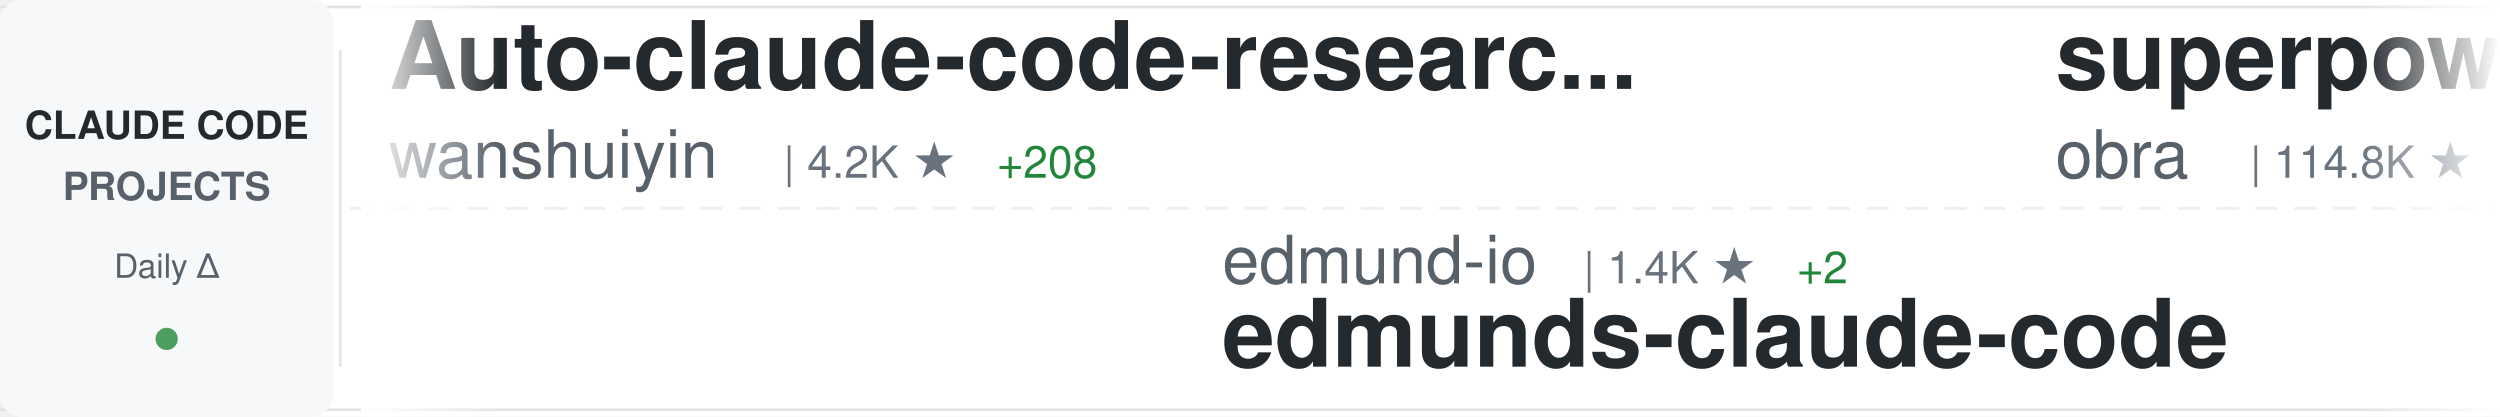
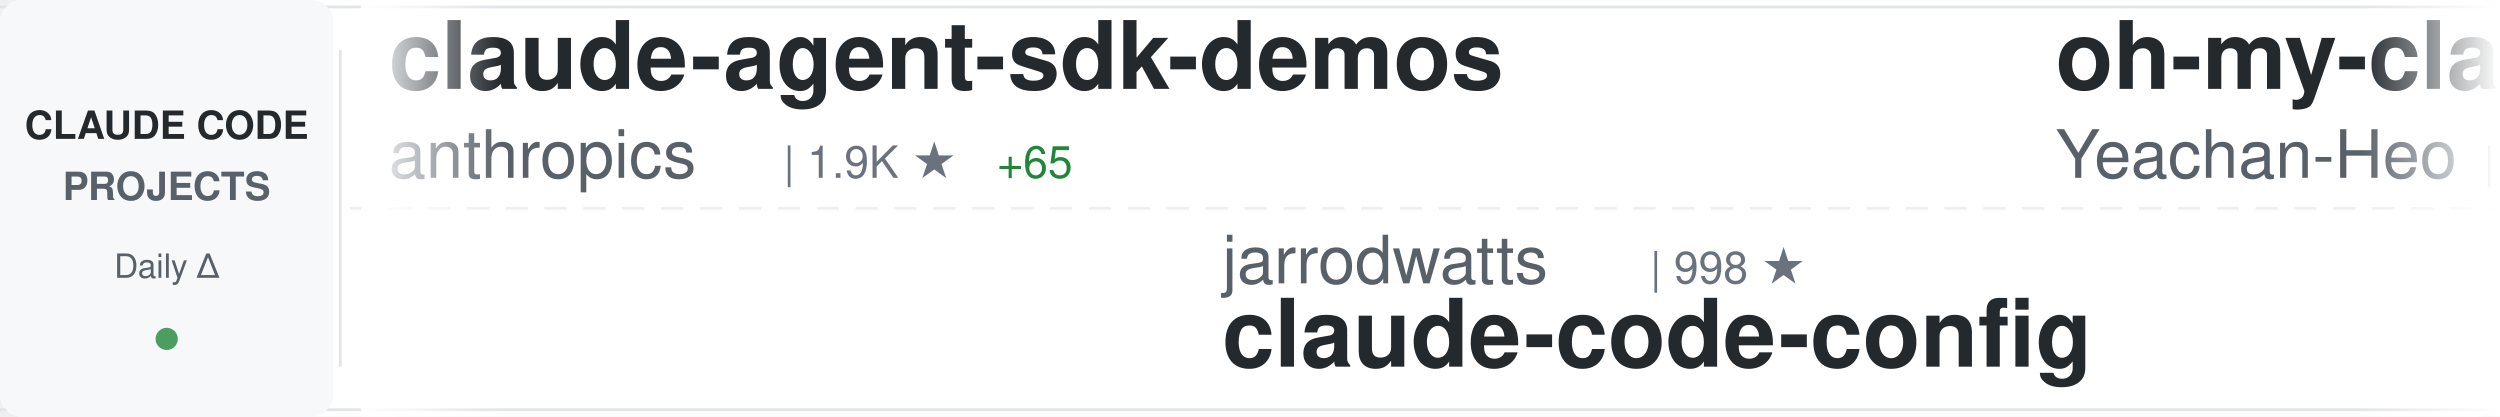
<svg xmlns="http://www.w3.org/2000/svg" width="900" height="150">
  <defs>
    <linearGradient id="awesomeLeftFade" x1="0%" y1="0%" x2="100%" y2="0%">
      <stop offset="0%" style="stop-color:#ffffff;stop-opacity:1" />
      <stop offset="100%" style="stop-color:#ffffff;stop-opacity:0" />
    </linearGradient>
    <linearGradient id="awesomeRightFade" x1="0%" y1="0%" x2="100%" y2="0%">
      <stop offset="0%" style="stop-color:#ffffff;stop-opacity:0" />
      <stop offset="100%" style="stop-color:#ffffff;stop-opacity:1" />
    </linearGradient>
  </defs>
  <rect width="900" height="150" fill="#ffffff" rx="8" />
  <rect x="0" y="2" width="900" height="1" fill="#e1e4e8" />
  <rect x="0" y="147" width="900" height="1" fill="#e1e4e8" />
  <line x1="0" y1="75" x2="900" y2="75" stroke="#e1e4e8" stroke-width="1" stroke-dasharray="8 6" opacity="0.6" />
  <rect x="0" y="0" width="120" height="150" fill="#f6f8fa" rx="8" />
  <text x="60" y="50" font-family="-apple-system, BlinkMacSystemFont, 'Segoe UI', Helvetica, Arial, sans-serif" font-size="14" font-weight="600" fill="#24292e" text-anchor="middle">CLAUDE CODE</text>
  <text x="60" y="72" font-family="-apple-system, BlinkMacSystemFont, 'Segoe UI', Helvetica, Arial, sans-serif" font-size="14" font-weight="600" fill="#586069" text-anchor="middle">PROJECTS</text>
  <text x="60" y="100" font-family="-apple-system, BlinkMacSystemFont, 'Segoe UI', Helvetica, Arial, sans-serif" font-size="12" font-weight="500" fill="#586069" text-anchor="middle">Daily Δ</text>
  <circle cx="60" cy="122" r="4" fill="#22863a" opacity="0.8" />
  <rect x="122" y="18" width="1" height="114" fill="#e1e4e8" />
  <clipPath id="awesomeTickerClip">
    <rect x="130" y="0" width="770" height="150" />
  </clipPath>
  <g clip-path="url(#awesomeTickerClip)">
    <g id="awesomeTickerItems">
      <animateTransform attributeName="transform" attributeType="XML" type="translate" from="0 0" to="-3000 0" dur="54s" repeatCount="indefinite" />
      <g transform="translate(0, 0)">
-         <text x="140" y="32" font-family="-apple-system, BlinkMacSystemFont, 'Segoe UI', Helvetica, Arial, sans-serif" font-size="34" font-weight="600" fill="#24292e">Auto-claude-code-researc...</text>
-         <text x="140" y="64" font-family="-apple-system, BlinkMacSystemFont, 'Segoe UI', Helvetica, Arial, sans-serif" font-size="24" font-weight="400" fill="#586069">wanshuiyin</text>
-         <text x="282" y="64" font-family="-apple-system, BlinkMacSystemFont, 'Segoe UI', Helvetica, Arial, sans-serif" font-size="16" font-weight="500" fill="#6a737d">| 4.2K ★</text>
-         <text x="359" y="64" font-family="-apple-system, BlinkMacSystemFont, 'Segoe UI', Helvetica, Arial, sans-serif" font-size="16" font-weight="500" fill="#22863a"> +208</text>
+         <text x="140" y="32" font-family="-apple-system, BlinkMacSystemFont, 'Segoe UI', Helvetica, Arial, sans-serif" font-size="34" font-weight="600" fill="#24292e">claude-agent-sdk-demos</text>
+         <text x="140" y="64" font-family="-apple-system, BlinkMacSystemFont, 'Segoe UI', Helvetica, Arial, sans-serif" font-size="24" font-weight="400" fill="#586069">anthropics</text>
+         <text x="282" y="64" font-family="-apple-system, BlinkMacSystemFont, 'Segoe UI', Helvetica, Arial, sans-serif" font-size="16" font-weight="500" fill="#6a737d">| 1.9K ★</text>
+         <text x="359" y="64" font-family="-apple-system, BlinkMacSystemFont, 'Segoe UI', Helvetica, Arial, sans-serif" font-size="16" font-weight="500" fill="#22863a"> +65</text>
      </g>
      <g transform="translate(300, 0)">
-         <text x="140" y="102" font-family="-apple-system, BlinkMacSystemFont, 'Segoe UI', Helvetica, Arial, sans-serif" font-size="24" font-weight="400" fill="#586069">edmund-io</text>
-         <text x="270" y="102" font-family="-apple-system, BlinkMacSystemFont, 'Segoe UI', Helvetica, Arial, sans-serif" font-size="16" font-weight="500" fill="#6a737d">| 1.4K ★</text>
-         <text x="347" y="102" font-family="-apple-system, BlinkMacSystemFont, 'Segoe UI', Helvetica, Arial, sans-serif" font-size="16" font-weight="500" fill="#22863a"> +2</text>
-         <text x="140" y="132" font-family="-apple-system, BlinkMacSystemFont, 'Segoe UI', Helvetica, Arial, sans-serif" font-size="34" font-weight="600" fill="#24292e">edmunds-claude-code</text>
+         <text x="140" y="102" font-family="-apple-system, BlinkMacSystemFont, 'Segoe UI', Helvetica, Arial, sans-serif" font-size="24" font-weight="400" fill="#586069">jarrodwatts</text>
+         <text x="294" y="102" font-family="-apple-system, BlinkMacSystemFont, 'Segoe UI', Helvetica, Arial, sans-serif" font-size="16" font-weight="500" fill="#6a737d">| 998 ★</text>
+         <text x="140" y="132" font-family="-apple-system, BlinkMacSystemFont, 'Segoe UI', Helvetica, Arial, sans-serif" font-size="34" font-weight="600" fill="#24292e">claude-code-config</text>
      </g>
      <g transform="translate(600, 0)">
-         <text x="140" y="32" font-family="-apple-system, BlinkMacSystemFont, 'Segoe UI', Helvetica, Arial, sans-serif" font-size="34" font-weight="600" fill="#24292e">superpowers</text>
-         <text x="140" y="64" font-family="-apple-system, BlinkMacSystemFont, 'Segoe UI', Helvetica, Arial, sans-serif" font-size="24" font-weight="400" fill="#586069">obra</text>
-         <text x="210" y="64" font-family="-apple-system, BlinkMacSystemFont, 'Segoe UI', Helvetica, Arial, sans-serif" font-size="16" font-weight="500" fill="#6a737d">| 114.8K ★</text>
-         <text x="305" y="64" font-family="-apple-system, BlinkMacSystemFont, 'Segoe UI', Helvetica, Arial, sans-serif" font-size="16" font-weight="500" fill="#22863a"> +2.9K</text>
+         <text x="140" y="32" font-family="-apple-system, BlinkMacSystemFont, 'Segoe UI', Helvetica, Arial, sans-serif" font-size="34" font-weight="600" fill="#24292e">oh-my-claudecode</text>
+         <text x="140" y="64" font-family="-apple-system, BlinkMacSystemFont, 'Segoe UI', Helvetica, Arial, sans-serif" font-size="24" font-weight="400" fill="#586069">Yeachan-Heo</text>
+         <text x="294" y="64" font-family="-apple-system, BlinkMacSystemFont, 'Segoe UI', Helvetica, Arial, sans-serif" font-size="16" font-weight="500" fill="#6a737d">| 12.4K ★</text>
+         <text x="380" y="64" font-family="-apple-system, BlinkMacSystemFont, 'Segoe UI', Helvetica, Arial, sans-serif" font-size="16" font-weight="500" fill="#22863a"> +869</text>
      </g>
      <g transform="translate(900, 0)">
-         <text x="140" y="102" font-family="-apple-system, BlinkMacSystemFont, 'Segoe UI', Helvetica, Arial, sans-serif" font-size="24" font-weight="400" fill="#586069">pchalasani</text>
-         <text x="282" y="102" font-family="-apple-system, BlinkMacSystemFont, 'Segoe UI', Helvetica, Arial, sans-serif" font-size="16" font-weight="500" fill="#6a737d">| 1.6K ★</text>
-         <text x="359" y="102" font-family="-apple-system, BlinkMacSystemFont, 'Segoe UI', Helvetica, Arial, sans-serif" font-size="16" font-weight="500" fill="#22863a"> +2</text>
-         <text x="140" y="132" font-family="-apple-system, BlinkMacSystemFont, 'Segoe UI', Helvetica, Arial, sans-serif" font-size="34" font-weight="600" fill="#24292e">claude-code-tools</text>
+         <text x="140" y="102" font-family="-apple-system, BlinkMacSystemFont, 'Segoe UI', Helvetica, Arial, sans-serif" font-size="24" font-weight="400" fill="#586069">anthropics</text>
+         <text x="282" y="102" font-family="-apple-system, BlinkMacSystemFont, 'Segoe UI', Helvetica, Arial, sans-serif" font-size="16" font-weight="500" fill="#6a737d">| 6.6K ★</text>
+         <text x="359" y="102" font-family="-apple-system, BlinkMacSystemFont, 'Segoe UI', Helvetica, Arial, sans-serif" font-size="16" font-weight="500" fill="#22863a"> +44</text>
+         <text x="140" y="132" font-family="-apple-system, BlinkMacSystemFont, 'Segoe UI', Helvetica, Arial, sans-serif" font-size="34" font-weight="600" fill="#24292e">claude-code-action</text>
      </g>
      <g transform="translate(1200, 0)">
-         <text x="140" y="32" font-family="-apple-system, BlinkMacSystemFont, 'Segoe UI', Helvetica, Arial, sans-serif" font-size="34" font-weight="600" fill="#24292e">ralph</text>
-         <text x="140" y="64" font-family="-apple-system, BlinkMacSystemFont, 'Segoe UI', Helvetica, Arial, sans-serif" font-size="24" font-weight="400" fill="#586069">snarktank</text>
-         <text x="270" y="64" font-family="-apple-system, BlinkMacSystemFont, 'Segoe UI', Helvetica, Arial, sans-serif" font-size="16" font-weight="500" fill="#6a737d">| 13.8K ★</text>
-         <text x="356" y="64" font-family="-apple-system, BlinkMacSystemFont, 'Segoe UI', Helvetica, Arial, sans-serif" font-size="16" font-weight="500" fill="#22863a"> +76</text>
+         <text x="140" y="32" font-family="-apple-system, BlinkMacSystemFont, 'Segoe UI', Helvetica, Arial, sans-serif" font-size="34" font-weight="600" fill="#24292e">claude-code-transcripts</text>
+         <text x="140" y="64" font-family="-apple-system, BlinkMacSystemFont, 'Segoe UI', Helvetica, Arial, sans-serif" font-size="24" font-weight="400" fill="#586069">simonw</text>
+         <text x="234" y="64" font-family="-apple-system, BlinkMacSystemFont, 'Segoe UI', Helvetica, Arial, sans-serif" font-size="16" font-weight="500" fill="#6a737d">| 1.2K ★</text>
+         <text x="311" y="64" font-family="-apple-system, BlinkMacSystemFont, 'Segoe UI', Helvetica, Arial, sans-serif" font-size="16" font-weight="500" fill="#22863a"> +41</text>
      </g>
      <g transform="translate(1500, 0)">
-         <text x="140" y="102" font-family="-apple-system, BlinkMacSystemFont, 'Segoe UI', Helvetica, Arial, sans-serif" font-size="24" font-weight="400" fill="#586069">rohitg00</text>
-         <text x="258" y="102" font-family="-apple-system, BlinkMacSystemFont, 'Segoe UI', Helvetica, Arial, sans-serif" font-size="16" font-weight="500" fill="#6a737d">| 907 ★</text>
-         <text x="326" y="102" font-family="-apple-system, BlinkMacSystemFont, 'Segoe UI', Helvetica, Arial, sans-serif" font-size="16" font-weight="500" fill="#22863a"> +7</text>
-         <text x="140" y="132" font-family="-apple-system, BlinkMacSystemFont, 'Segoe UI', Helvetica, Arial, sans-serif" font-size="34" font-weight="600" fill="#24292e">awesome-claude-code-tool...</text>
+         <text x="140" y="102" font-family="-apple-system, BlinkMacSystemFont, 'Segoe UI', Helvetica, Arial, sans-serif" font-size="24" font-weight="400" fill="#586069">snarktank</text>
+         <text x="270" y="102" font-family="-apple-system, BlinkMacSystemFont, 'Segoe UI', Helvetica, Arial, sans-serif" font-size="16" font-weight="500" fill="#6a737d">| 13.8K ★</text>
+         <text x="356" y="102" font-family="-apple-system, BlinkMacSystemFont, 'Segoe UI', Helvetica, Arial, sans-serif" font-size="16" font-weight="500" fill="#22863a"> +75</text>
+         <text x="140" y="132" font-family="-apple-system, BlinkMacSystemFont, 'Segoe UI', Helvetica, Arial, sans-serif" font-size="34" font-weight="600" fill="#24292e">ralph</text>
      </g>
      <g transform="translate(1800, 0)">
-         <text x="140" y="32" font-family="-apple-system, BlinkMacSystemFont, 'Segoe UI', Helvetica, Arial, sans-serif" font-size="34" font-weight="600" fill="#24292e">claude-code-hooks-master...</text>
-         <text x="140" y="64" font-family="-apple-system, BlinkMacSystemFont, 'Segoe UI', Helvetica, Arial, sans-serif" font-size="24" font-weight="400" fill="#586069">disler</text>
-         <text x="234" y="64" font-family="-apple-system, BlinkMacSystemFont, 'Segoe UI', Helvetica, Arial, sans-serif" font-size="16" font-weight="500" fill="#6a737d">| 3.4K ★</text>
-         <text x="311" y="64" font-family="-apple-system, BlinkMacSystemFont, 'Segoe UI', Helvetica, Arial, sans-serif" font-size="16" font-weight="500" fill="#22863a"> +13</text>
+         <text x="140" y="32" font-family="-apple-system, BlinkMacSystemFont, 'Segoe UI', Helvetica, Arial, sans-serif" font-size="34" font-weight="600" fill="#24292e">claude-code-hub</text>
+         <text x="140" y="64" font-family="-apple-system, BlinkMacSystemFont, 'Segoe UI', Helvetica, Arial, sans-serif" font-size="24" font-weight="400" fill="#586069">ding113</text>
+         <text x="246" y="64" font-family="-apple-system, BlinkMacSystemFont, 'Segoe UI', Helvetica, Arial, sans-serif" font-size="16" font-weight="500" fill="#6a737d">| 2.1K ★</text>
+         <text x="323" y="64" font-family="-apple-system, BlinkMacSystemFont, 'Segoe UI', Helvetica, Arial, sans-serif" font-size="16" font-weight="500" fill="#22863a"> +28</text>
      </g>
      <g transform="translate(2100, 0)">
-         <text x="140" y="102" font-family="-apple-system, BlinkMacSystemFont, 'Segoe UI', Helvetica, Arial, sans-serif" font-size="24" font-weight="400" fill="#586069">bfly123</text>
-         <text x="246" y="102" font-family="-apple-system, BlinkMacSystemFont, 'Segoe UI', Helvetica, Arial, sans-serif" font-size="16" font-weight="500" fill="#6a737d">| 1.9K ★</text>
-         <text x="323" y="102" font-family="-apple-system, BlinkMacSystemFont, 'Segoe UI', Helvetica, Arial, sans-serif" font-size="16" font-weight="500" fill="#22863a"> +22</text>
-         <text x="140" y="132" font-family="-apple-system, BlinkMacSystemFont, 'Segoe UI', Helvetica, Arial, sans-serif" font-size="34" font-weight="600" fill="#24292e">claude_code_bridge</text>
+         <text x="140" y="102" font-family="-apple-system, BlinkMacSystemFont, 'Segoe UI', Helvetica, Arial, sans-serif" font-size="24" font-weight="400" fill="#586069">OneRedOak</text>
+         <text x="270" y="102" font-family="-apple-system, BlinkMacSystemFont, 'Segoe UI', Helvetica, Arial, sans-serif" font-size="16" font-weight="500" fill="#6a737d">| 3.7K ★</text>
+         <text x="347" y="102" font-family="-apple-system, BlinkMacSystemFont, 'Segoe UI', Helvetica, Arial, sans-serif" font-size="16" font-weight="500" fill="#22863a"> +1</text>
+         <text x="140" y="132" font-family="-apple-system, BlinkMacSystemFont, 'Segoe UI', Helvetica, Arial, sans-serif" font-size="34" font-weight="600" fill="#24292e">claude-code-workflows</text>
      </g>
      <g transform="translate(2400, 0)">
-         <text x="140" y="32" font-family="-apple-system, BlinkMacSystemFont, 'Segoe UI', Helvetica, Arial, sans-serif" font-size="34" font-weight="600" fill="#24292e">claude-code-spec-workflo...</text>
-         <text x="140" y="64" font-family="-apple-system, BlinkMacSystemFont, 'Segoe UI', Helvetica, Arial, sans-serif" font-size="24" font-weight="400" fill="#586069">Pimzino</text>
-         <text x="246" y="64" font-family="-apple-system, BlinkMacSystemFont, 'Segoe UI', Helvetica, Arial, sans-serif" font-size="16" font-weight="500" fill="#6a737d">| 3.6K ★</text>
-         <text x="323" y="64" font-family="-apple-system, BlinkMacSystemFont, 'Segoe UI', Helvetica, Arial, sans-serif" font-size="16" font-weight="500" fill="#22863a"> +5</text>
+         <text x="140" y="32" font-family="-apple-system, BlinkMacSystemFont, 'Segoe UI', Helvetica, Arial, sans-serif" font-size="34" font-weight="600" fill="#24292e">openskills</text>
+         <text x="140" y="64" font-family="-apple-system, BlinkMacSystemFont, 'Segoe UI', Helvetica, Arial, sans-serif" font-size="24" font-weight="400" fill="#586069">numman-ali</text>
+         <text x="282" y="64" font-family="-apple-system, BlinkMacSystemFont, 'Segoe UI', Helvetica, Arial, sans-serif" font-size="16" font-weight="500" fill="#6a737d">| 9.3K ★</text>
+         <text x="359" y="64" font-family="-apple-system, BlinkMacSystemFont, 'Segoe UI', Helvetica, Arial, sans-serif" font-size="16" font-weight="500" fill="#22863a"> +29</text>
      </g>
      <g transform="translate(2700, 0)">
-         <text x="140" y="102" font-family="-apple-system, BlinkMacSystemFont, 'Segoe UI', Helvetica, Arial, sans-serif" font-size="24" font-weight="400" fill="#586069">opactorai</text>
-         <text x="270" y="102" font-family="-apple-system, BlinkMacSystemFont, 'Segoe UI', Helvetica, Arial, sans-serif" font-size="16" font-weight="500" fill="#6a737d">| 3.8K ★</text>
-         <text x="347" y="102" font-family="-apple-system, BlinkMacSystemFont, 'Segoe UI', Helvetica, Arial, sans-serif" font-size="16" font-weight="500" fill="#22863a"> +3</text>
-         <text x="140" y="132" font-family="-apple-system, BlinkMacSystemFont, 'Segoe UI', Helvetica, Arial, sans-serif" font-size="34" font-weight="600" fill="#24292e">Claudable</text>
+         <text x="140" y="102" font-family="-apple-system, BlinkMacSystemFont, 'Segoe UI', Helvetica, Arial, sans-serif" font-size="24" font-weight="400" fill="#586069">fuergaosi233</text>
+         <text x="306" y="102" font-family="-apple-system, BlinkMacSystemFont, 'Segoe UI', Helvetica, Arial, sans-serif" font-size="16" font-weight="500" fill="#6a737d">| 2.3K ★</text>
+         <text x="383" y="102" font-family="-apple-system, BlinkMacSystemFont, 'Segoe UI', Helvetica, Arial, sans-serif" font-size="16" font-weight="500" fill="#22863a"> +20</text>
+         <text x="140" y="132" font-family="-apple-system, BlinkMacSystemFont, 'Segoe UI', Helvetica, Arial, sans-serif" font-size="34" font-weight="600" fill="#24292e">claude-code-proxy</text>
      </g>
      <g transform="translate(3000, 0)">
-         <text x="140" y="32" font-family="-apple-system, BlinkMacSystemFont, 'Segoe UI', Helvetica, Arial, sans-serif" font-size="34" font-weight="600" fill="#24292e">Auto-claude-code-researc...</text>
-         <text x="140" y="64" font-family="-apple-system, BlinkMacSystemFont, 'Segoe UI', Helvetica, Arial, sans-serif" font-size="24" font-weight="400" fill="#586069">wanshuiyin</text>
-         <text x="282" y="64" font-family="-apple-system, BlinkMacSystemFont, 'Segoe UI', Helvetica, Arial, sans-serif" font-size="16" font-weight="500" fill="#6a737d">| 4.2K ★</text>
-         <text x="359" y="64" font-family="-apple-system, BlinkMacSystemFont, 'Segoe UI', Helvetica, Arial, sans-serif" font-size="16" font-weight="500" fill="#22863a"> +208</text>
+         <text x="140" y="32" font-family="-apple-system, BlinkMacSystemFont, 'Segoe UI', Helvetica, Arial, sans-serif" font-size="34" font-weight="600" fill="#24292e">claude-agent-sdk-demos</text>
+         <text x="140" y="64" font-family="-apple-system, BlinkMacSystemFont, 'Segoe UI', Helvetica, Arial, sans-serif" font-size="24" font-weight="400" fill="#586069">anthropics</text>
+         <text x="282" y="64" font-family="-apple-system, BlinkMacSystemFont, 'Segoe UI', Helvetica, Arial, sans-serif" font-size="16" font-weight="500" fill="#6a737d">| 1.9K ★</text>
+         <text x="359" y="64" font-family="-apple-system, BlinkMacSystemFont, 'Segoe UI', Helvetica, Arial, sans-serif" font-size="16" font-weight="500" fill="#22863a"> +65</text>
      </g>
      <g transform="translate(3300, 0)">
-         <text x="140" y="102" font-family="-apple-system, BlinkMacSystemFont, 'Segoe UI', Helvetica, Arial, sans-serif" font-size="24" font-weight="400" fill="#586069">edmund-io</text>
-         <text x="270" y="102" font-family="-apple-system, BlinkMacSystemFont, 'Segoe UI', Helvetica, Arial, sans-serif" font-size="16" font-weight="500" fill="#6a737d">| 1.4K ★</text>
-         <text x="347" y="102" font-family="-apple-system, BlinkMacSystemFont, 'Segoe UI', Helvetica, Arial, sans-serif" font-size="16" font-weight="500" fill="#22863a"> +2</text>
-         <text x="140" y="132" font-family="-apple-system, BlinkMacSystemFont, 'Segoe UI', Helvetica, Arial, sans-serif" font-size="34" font-weight="600" fill="#24292e">edmunds-claude-code</text>
+         <text x="140" y="102" font-family="-apple-system, BlinkMacSystemFont, 'Segoe UI', Helvetica, Arial, sans-serif" font-size="24" font-weight="400" fill="#586069">jarrodwatts</text>
+         <text x="294" y="102" font-family="-apple-system, BlinkMacSystemFont, 'Segoe UI', Helvetica, Arial, sans-serif" font-size="16" font-weight="500" fill="#6a737d">| 998 ★</text>
+         <text x="140" y="132" font-family="-apple-system, BlinkMacSystemFont, 'Segoe UI', Helvetica, Arial, sans-serif" font-size="34" font-weight="600" fill="#24292e">claude-code-config</text>
      </g>
      <g transform="translate(3600, 0)">
-         <text x="140" y="32" font-family="-apple-system, BlinkMacSystemFont, 'Segoe UI', Helvetica, Arial, sans-serif" font-size="34" font-weight="600" fill="#24292e">superpowers</text>
-         <text x="140" y="64" font-family="-apple-system, BlinkMacSystemFont, 'Segoe UI', Helvetica, Arial, sans-serif" font-size="24" font-weight="400" fill="#586069">obra</text>
-         <text x="210" y="64" font-family="-apple-system, BlinkMacSystemFont, 'Segoe UI', Helvetica, Arial, sans-serif" font-size="16" font-weight="500" fill="#6a737d">| 114.8K ★</text>
-         <text x="305" y="64" font-family="-apple-system, BlinkMacSystemFont, 'Segoe UI', Helvetica, Arial, sans-serif" font-size="16" font-weight="500" fill="#22863a"> +2.9K</text>
+         <text x="140" y="32" font-family="-apple-system, BlinkMacSystemFont, 'Segoe UI', Helvetica, Arial, sans-serif" font-size="34" font-weight="600" fill="#24292e">oh-my-claudecode</text>
+         <text x="140" y="64" font-family="-apple-system, BlinkMacSystemFont, 'Segoe UI', Helvetica, Arial, sans-serif" font-size="24" font-weight="400" fill="#586069">Yeachan-Heo</text>
+         <text x="294" y="64" font-family="-apple-system, BlinkMacSystemFont, 'Segoe UI', Helvetica, Arial, sans-serif" font-size="16" font-weight="500" fill="#6a737d">| 12.4K ★</text>
+         <text x="380" y="64" font-family="-apple-system, BlinkMacSystemFont, 'Segoe UI', Helvetica, Arial, sans-serif" font-size="16" font-weight="500" fill="#22863a"> +869</text>
      </g>
      <g transform="translate(3900, 0)">
-         <text x="140" y="102" font-family="-apple-system, BlinkMacSystemFont, 'Segoe UI', Helvetica, Arial, sans-serif" font-size="24" font-weight="400" fill="#586069">pchalasani</text>
-         <text x="282" y="102" font-family="-apple-system, BlinkMacSystemFont, 'Segoe UI', Helvetica, Arial, sans-serif" font-size="16" font-weight="500" fill="#6a737d">| 1.6K ★</text>
-         <text x="359" y="102" font-family="-apple-system, BlinkMacSystemFont, 'Segoe UI', Helvetica, Arial, sans-serif" font-size="16" font-weight="500" fill="#22863a"> +2</text>
-         <text x="140" y="132" font-family="-apple-system, BlinkMacSystemFont, 'Segoe UI', Helvetica, Arial, sans-serif" font-size="34" font-weight="600" fill="#24292e">claude-code-tools</text>
+         <text x="140" y="102" font-family="-apple-system, BlinkMacSystemFont, 'Segoe UI', Helvetica, Arial, sans-serif" font-size="24" font-weight="400" fill="#586069">anthropics</text>
+         <text x="282" y="102" font-family="-apple-system, BlinkMacSystemFont, 'Segoe UI', Helvetica, Arial, sans-serif" font-size="16" font-weight="500" fill="#6a737d">| 6.6K ★</text>
+         <text x="359" y="102" font-family="-apple-system, BlinkMacSystemFont, 'Segoe UI', Helvetica, Arial, sans-serif" font-size="16" font-weight="500" fill="#22863a"> +44</text>
+         <text x="140" y="132" font-family="-apple-system, BlinkMacSystemFont, 'Segoe UI', Helvetica, Arial, sans-serif" font-size="34" font-weight="600" fill="#24292e">claude-code-action</text>
      </g>
    </g>
  </g>
  <rect x="130" y="0" width="50" height="150" fill="url(#awesomeLeftFade)" />
  <rect x="850" y="0" width="50" height="150" fill="url(#awesomeRightFade)" />
</svg>
